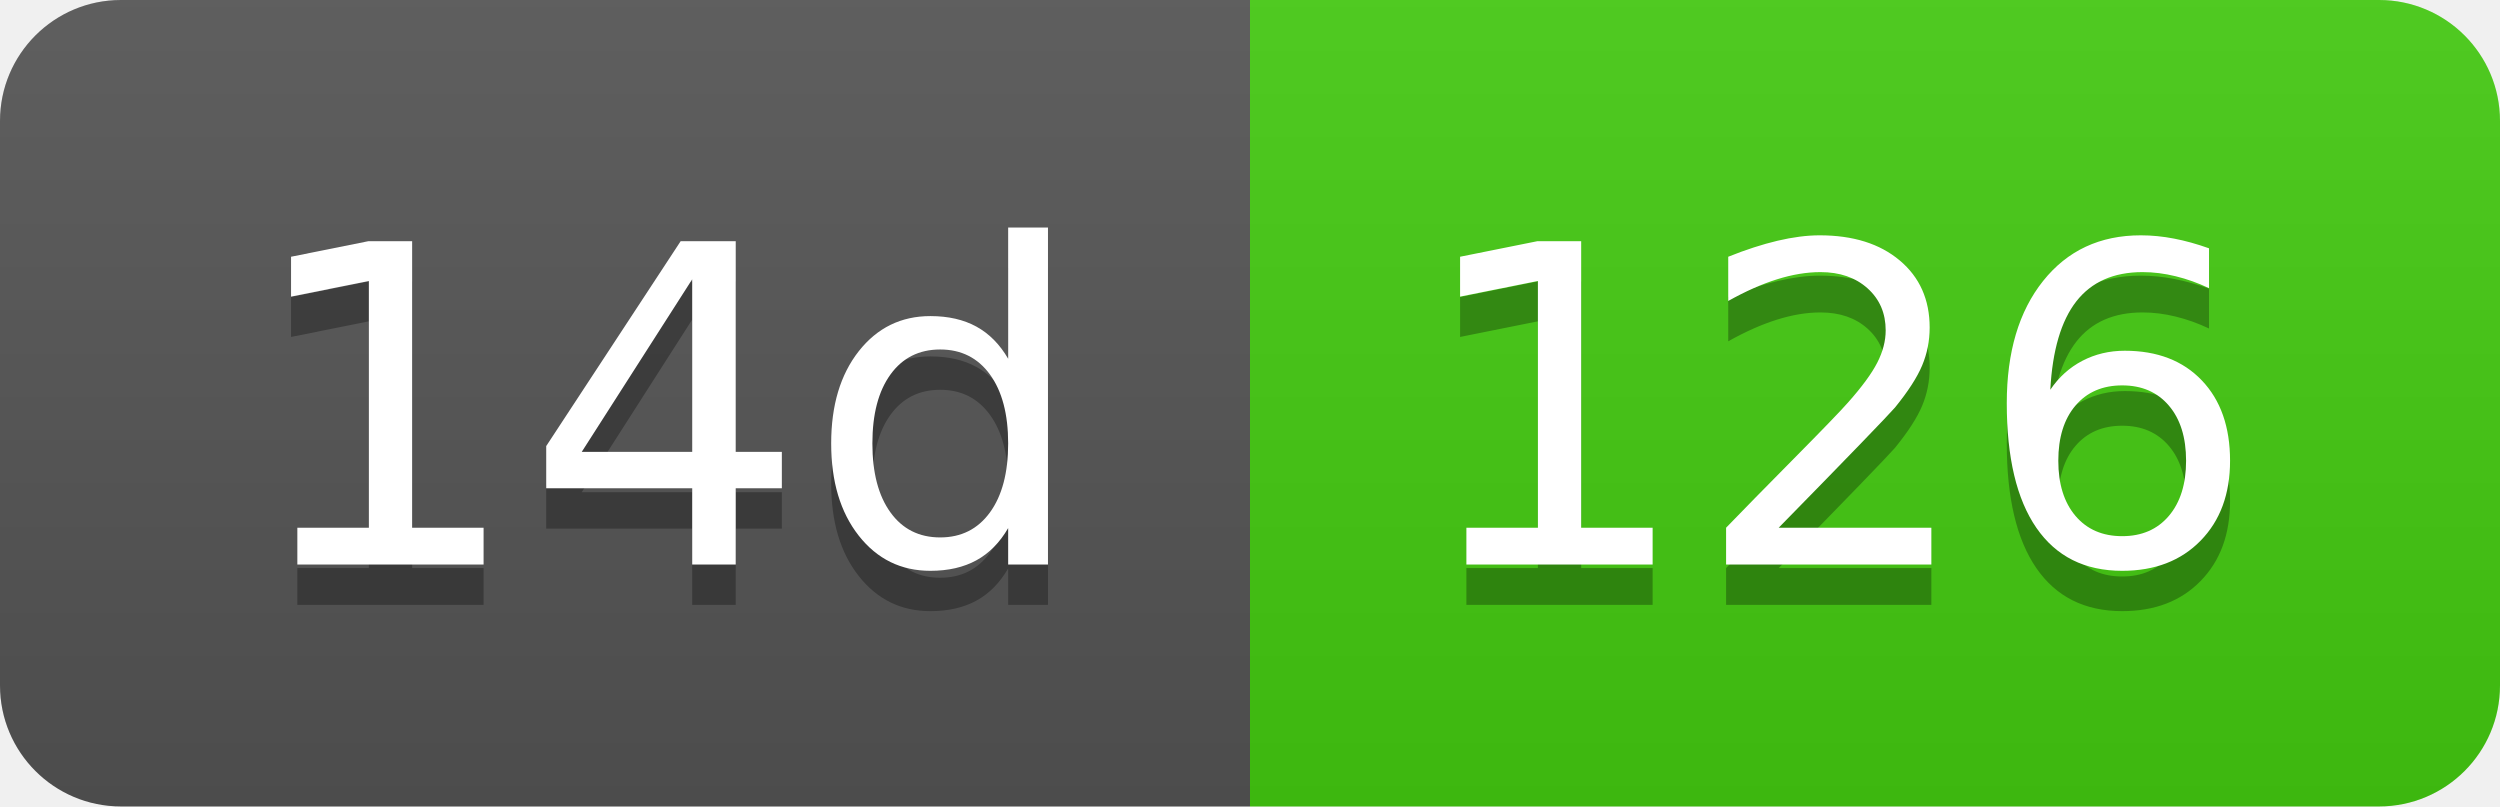
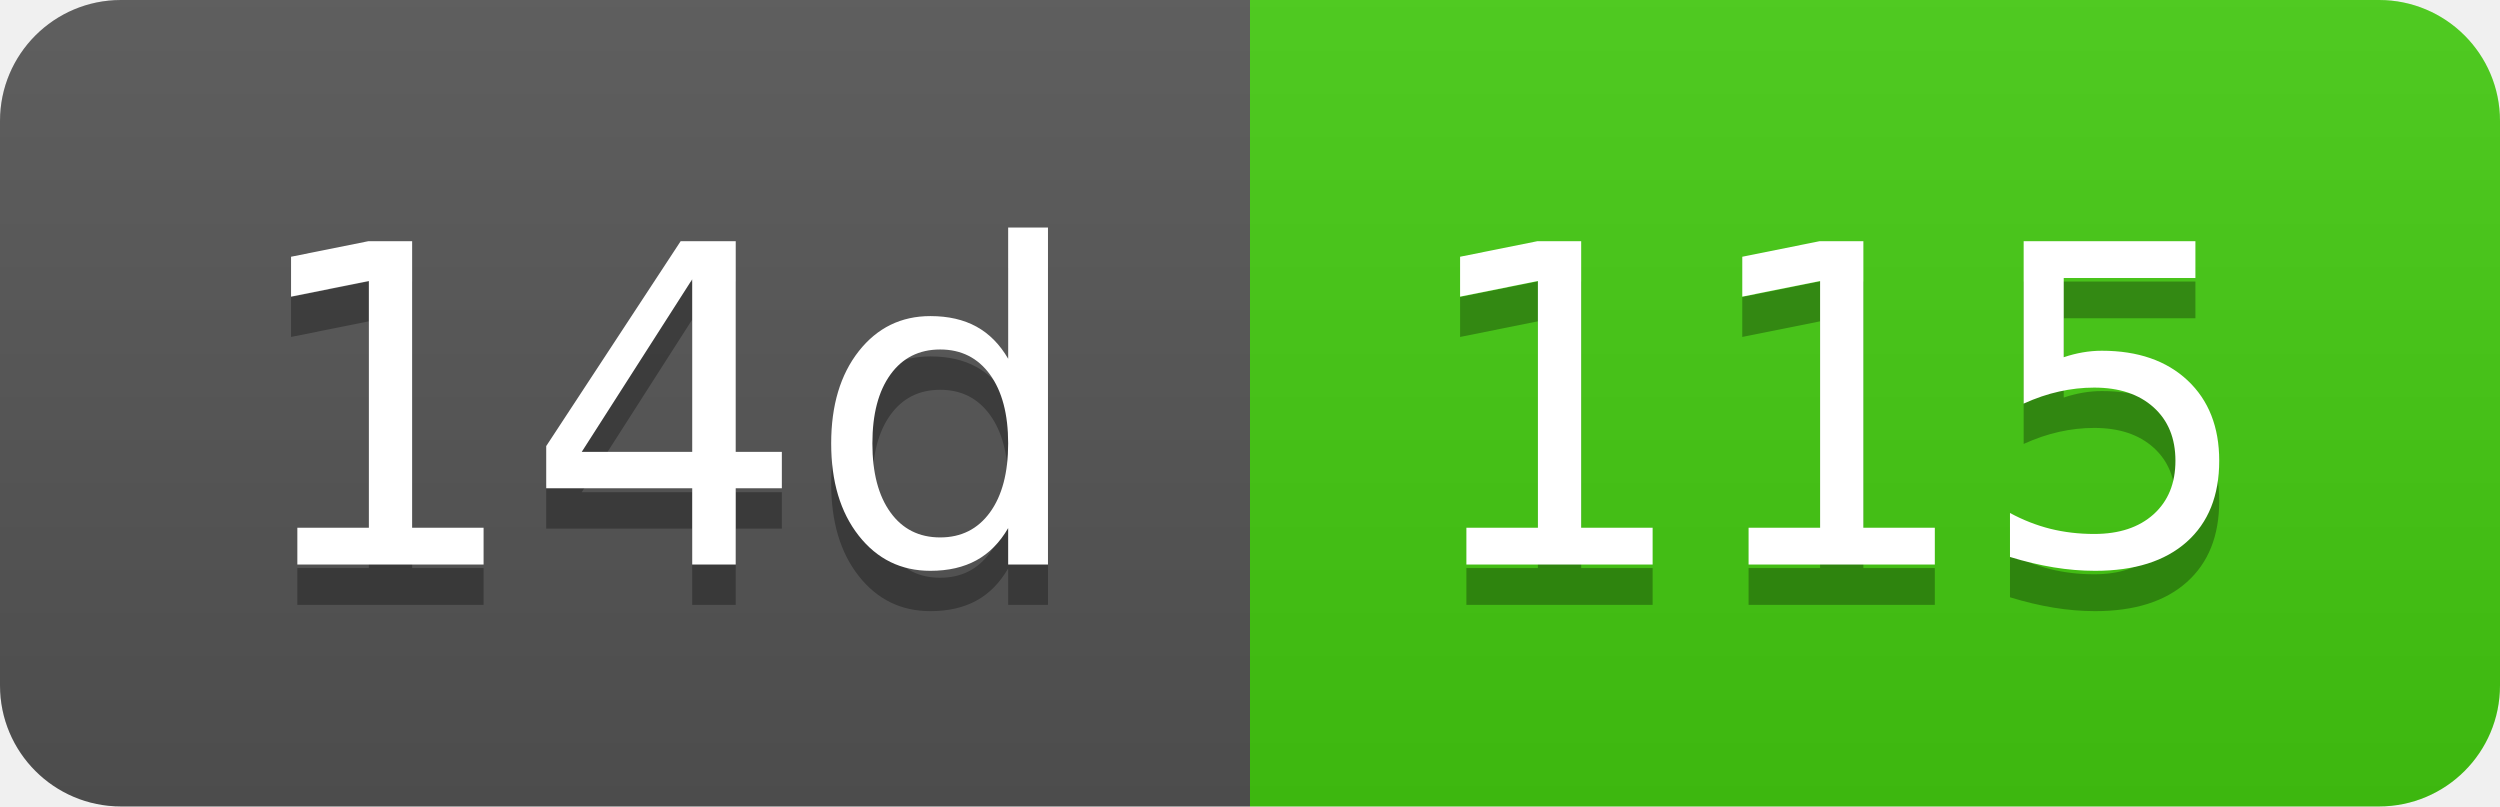
- <svg xmlns="http://www.w3.org/2000/svg" width="62" height="20" role="img" aria-label="14d: 126">
+ <svg xmlns="http://www.w3.org/2000/svg" width="62" height="20" role="img" aria-label="14d: 115">
  <linearGradient id="s" x2="0" y2="100%">
    <stop offset="0" stop-color="#bbb" stop-opacity=".1" />
    <stop offset="1" stop-opacity=".1" />
  </linearGradient>
  <clipPath id="r">
    <rect width="62" height="20" rx="3" fill="#fff" />
  </clipPath>
  <g clip-path="url(#r)">
    <rect width="31" height="20" fill="#555" />
    <rect x="31" width="31" height="20" fill="#4c1" />
    <rect width="62" height="20" fill="url(#s)" />
  </g>
  <g fill="#fff" text-anchor="middle" font-family="Verdana,Geneva,DejaVu Sans,sans-serif" text-rendering="geometricPrecision" font-size="110">
    <text aria-hidden="true" x="165" y="150" fill="#010101" fill-opacity=".3" transform="scale(.1)" textLength="210">14d</text>
    <text x="165" y="140" transform="scale(.1)" fill="#fff" textLength="210">14d</text>
-     <text aria-hidden="true" x="455" y="150" fill="#010101" fill-opacity=".3" transform="scale(.1)" textLength="210">126</text>
-     <text x="455" y="140" transform="scale(.1)" fill="#fff" textLength="210">126</text>
+     <text aria-hidden="true" x="455" y="150" fill="#010101" fill-opacity=".3" transform="scale(.1)" textLength="210">115</text>
+     <text x="455" y="140" transform="scale(.1)" fill="#fff" textLength="210">115</text>
  </g>
</svg>
